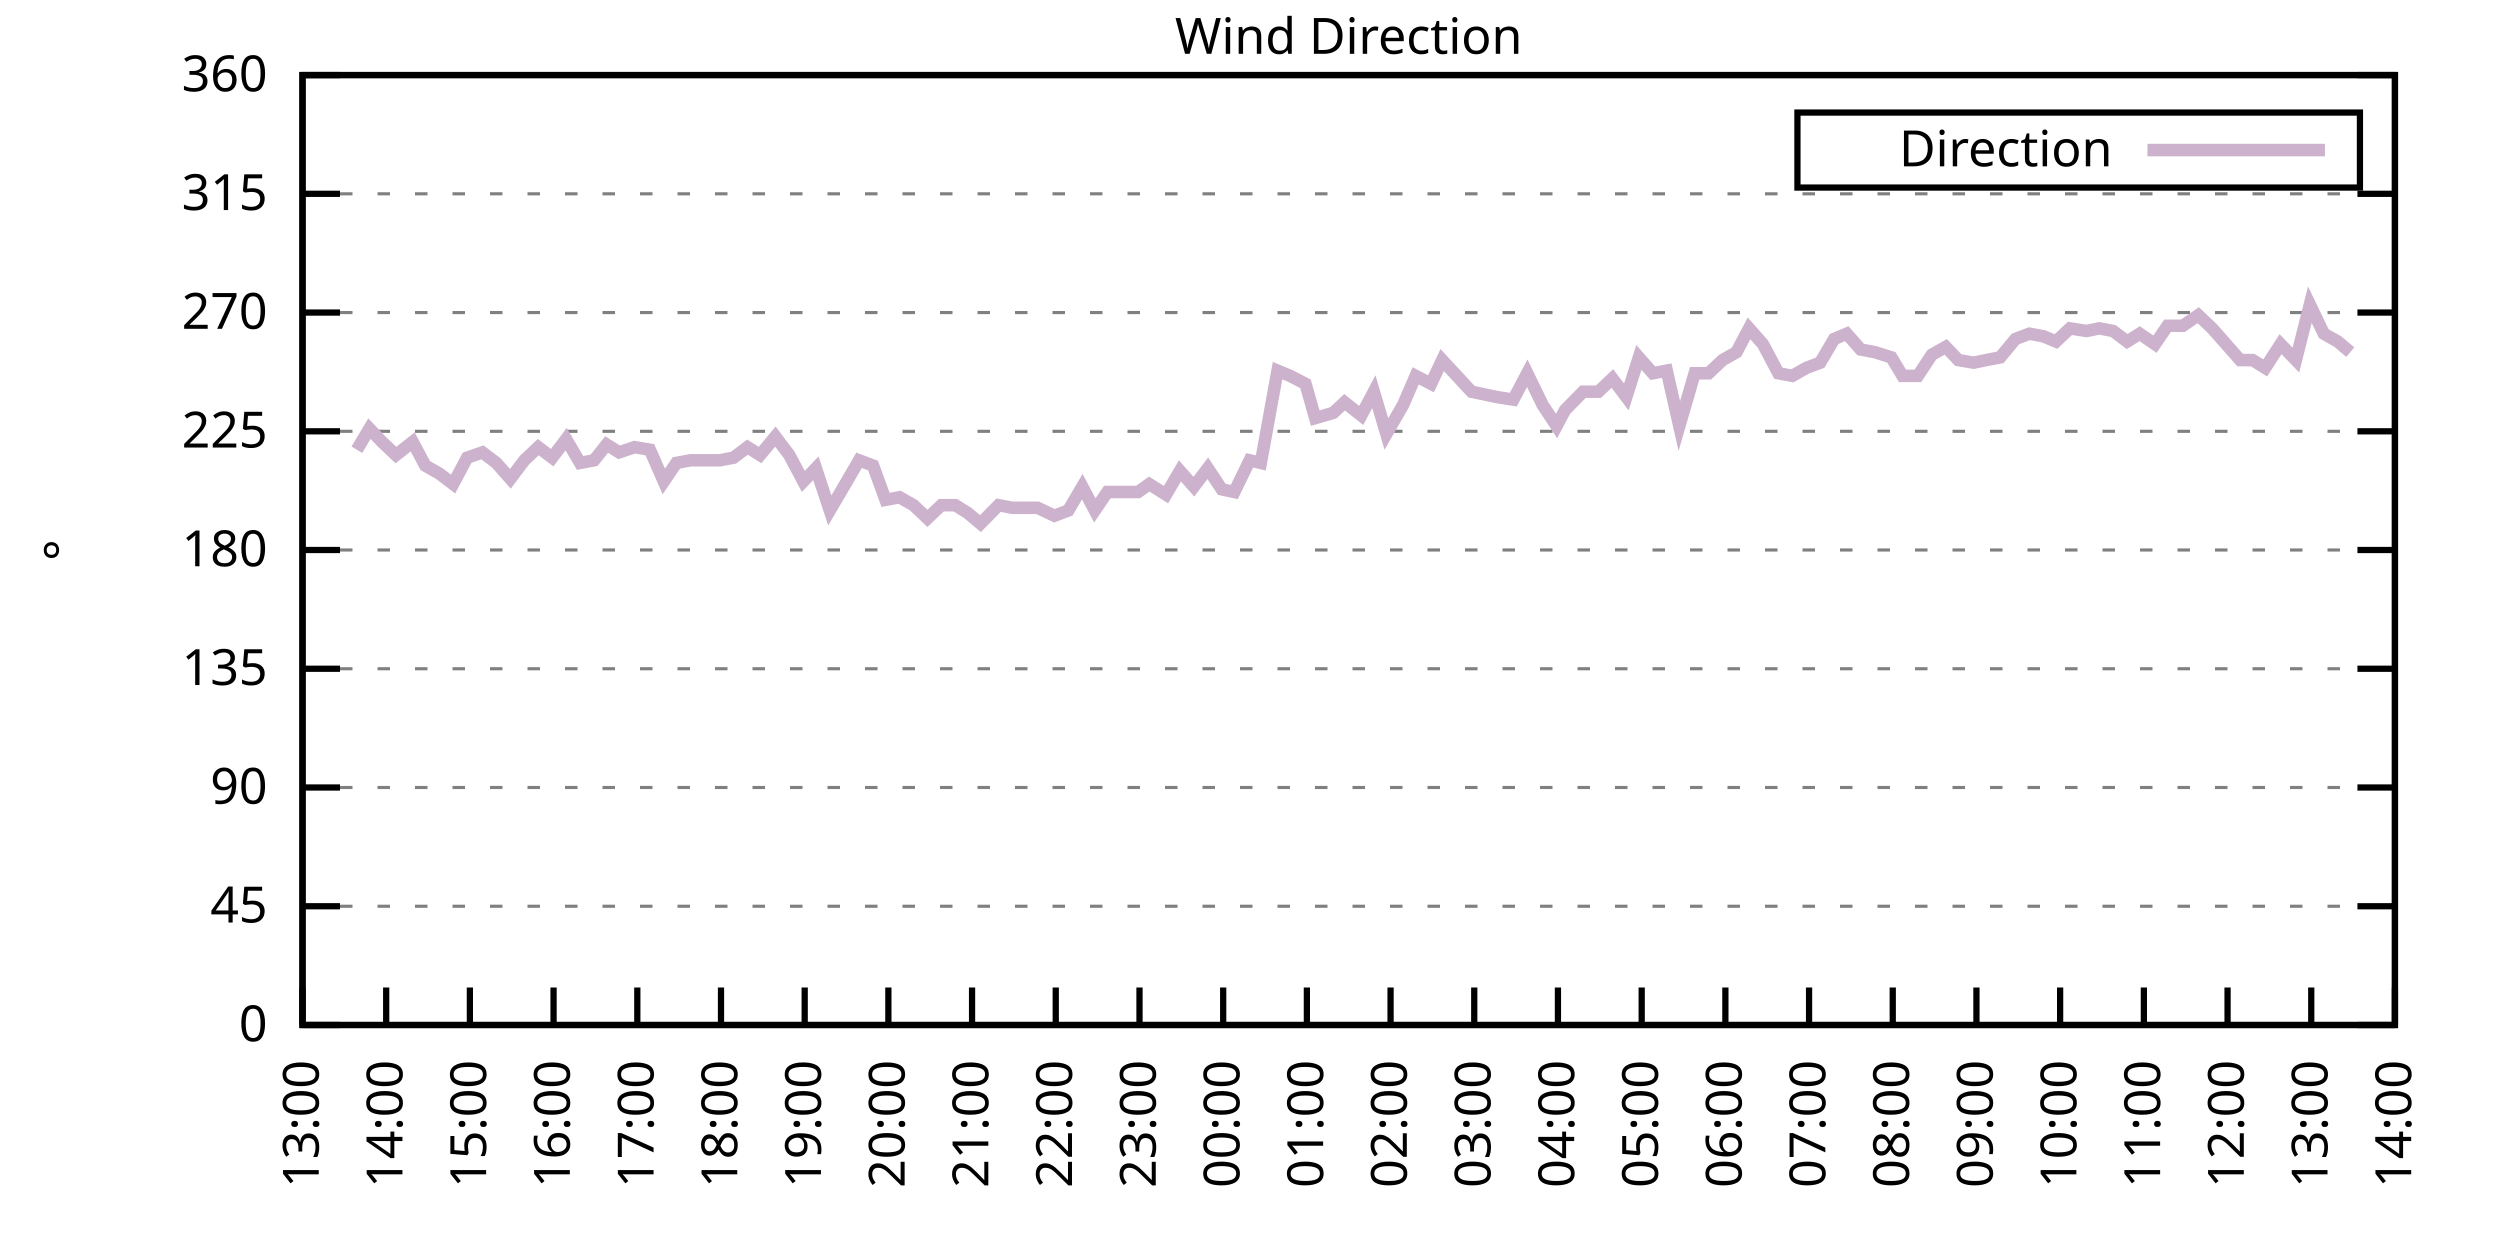
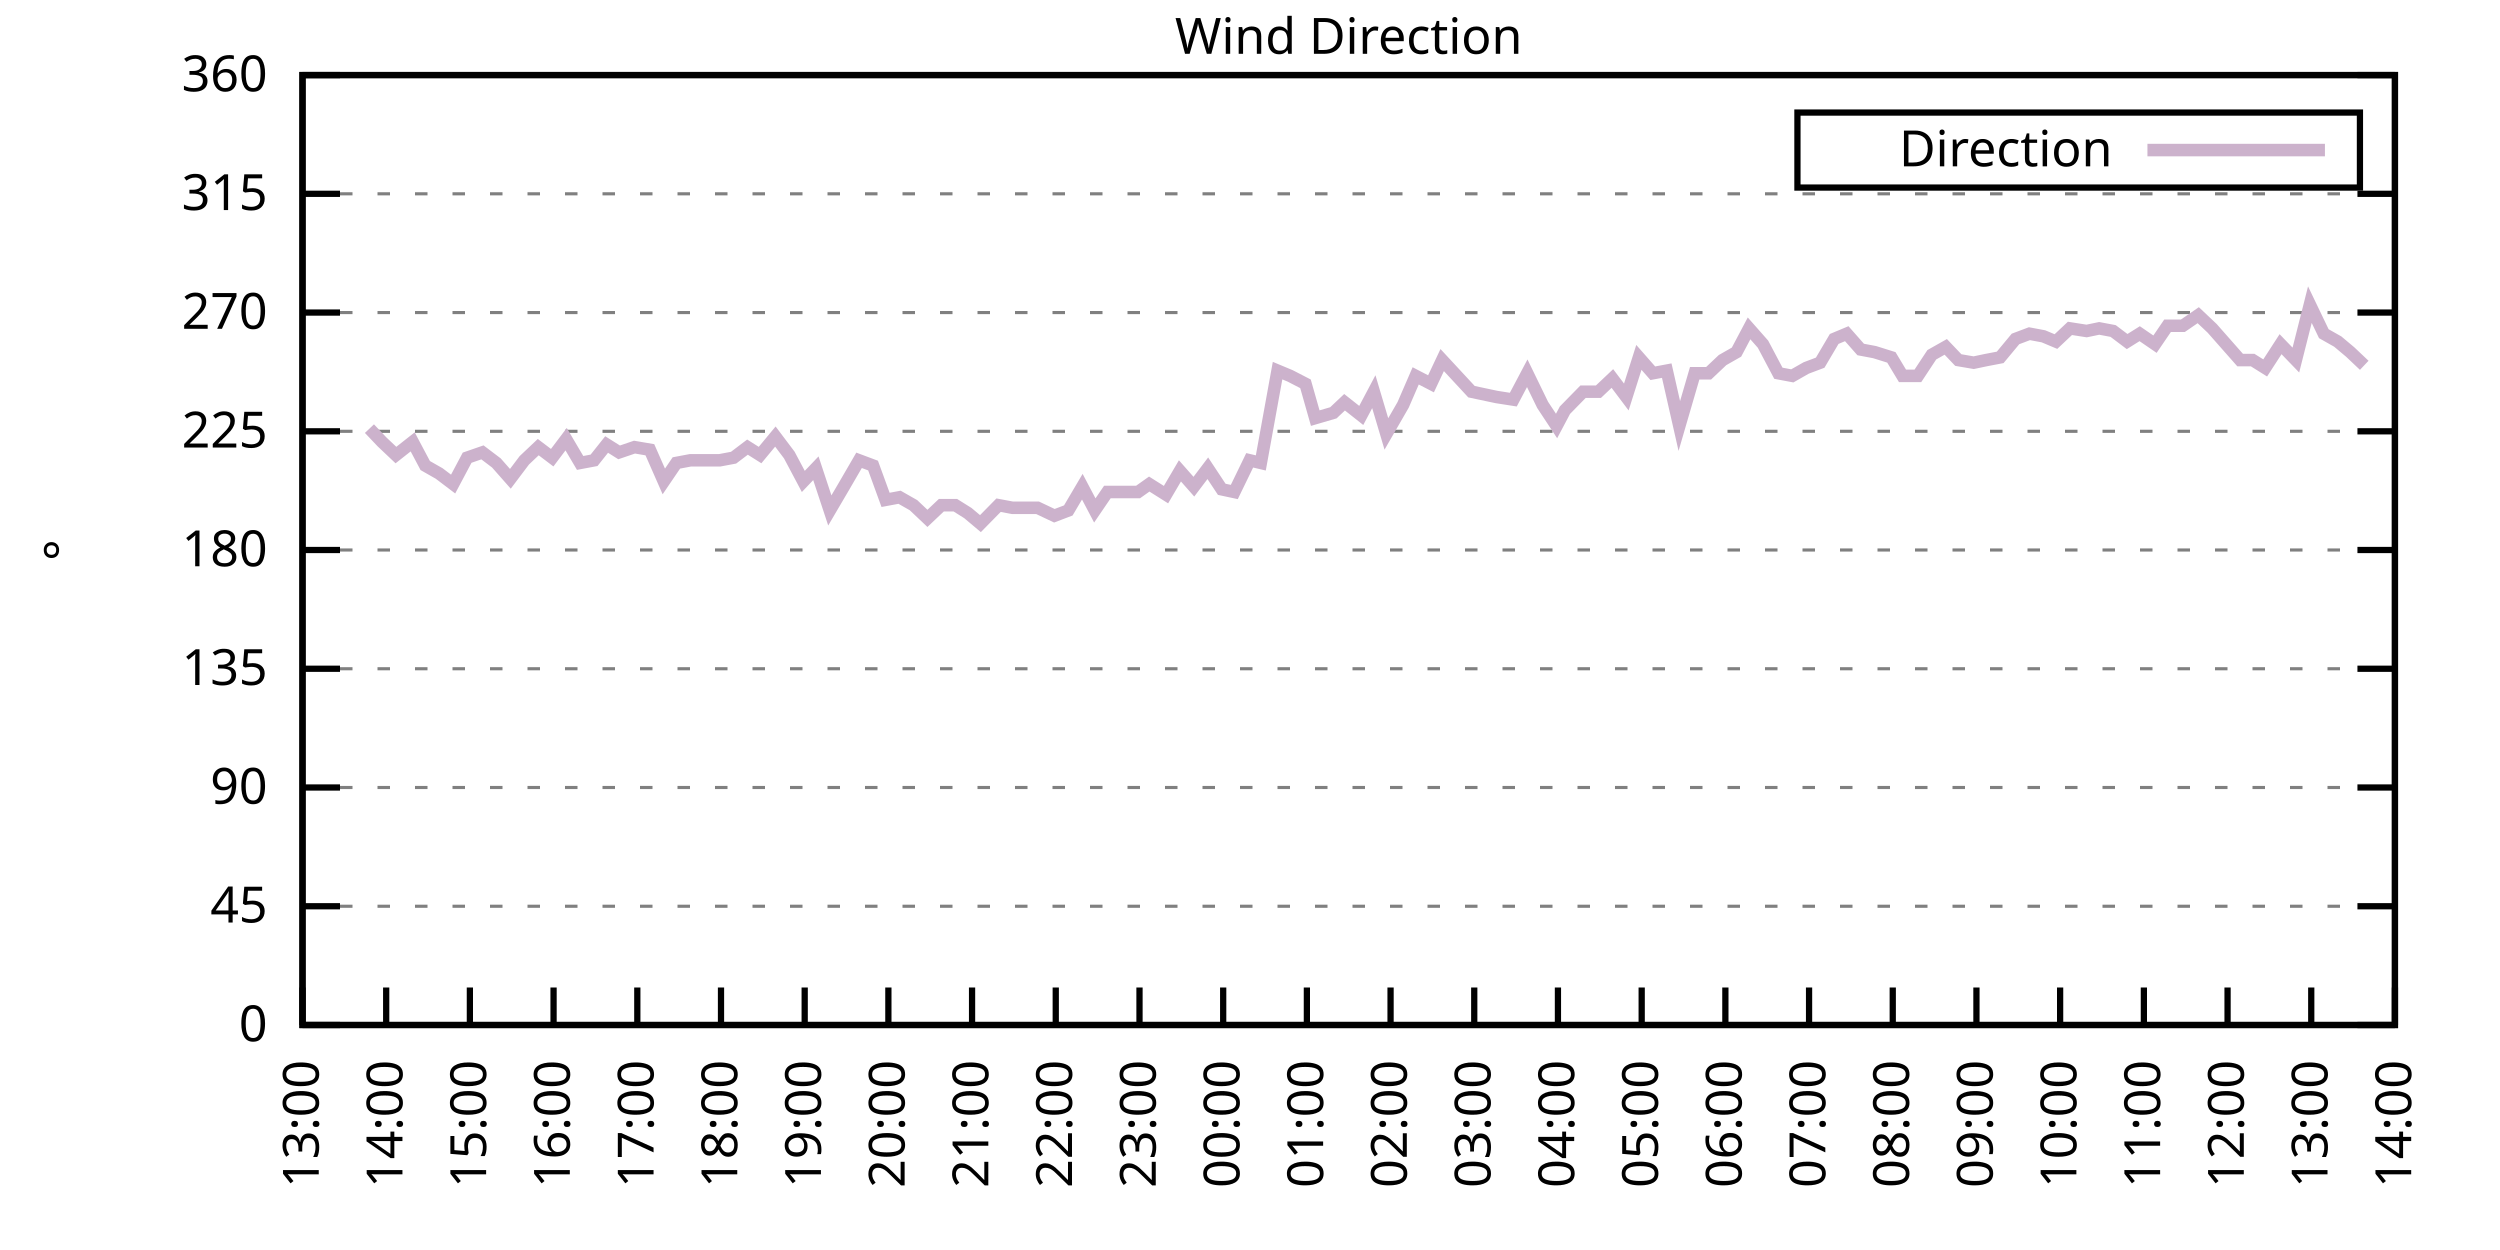
<svg xmlns="http://www.w3.org/2000/svg" xmlns:xlink="http://www.w3.org/1999/xlink" width="400" height="200" viewBox="0 0 400 200">
  <g id="gnuplot_canvas">
    <rect x="0" y="0" width="400" height="200" fill="none" />
    <defs>
      <circle id="gpDot" r="0.5" stroke-width="0.5" stroke="currentColor" />
      <path id="gpPt0" stroke-width="0.333" stroke="currentColor" d="M-1,0 h2 M0,-1 v2" />
      <path id="gpPt1" stroke-width="0.333" stroke="currentColor" d="M-1,-1 L1,1 M1,-1 L-1,1" />
      <path id="gpPt2" stroke-width="0.333" stroke="currentColor" d="M-1,0 L1,0 M0,-1 L0,1 M-1,-1 L1,1 M-1,1 L1,-1" />
      <rect id="gpPt3" stroke-width="0.333" stroke="currentColor" x="-1" y="-1" width="2" height="2" />
      <rect id="gpPt4" stroke-width="0.333" stroke="currentColor" fill="currentColor" x="-1" y="-1" width="2" height="2" />
      <circle id="gpPt5" stroke-width="0.333" stroke="currentColor" cx="0" cy="0" r="1" />
      <use xlink:href="#gpPt5" id="gpPt6" fill="currentColor" stroke="none" />
      <path id="gpPt7" stroke-width="0.333" stroke="currentColor" d="M0,-1.33 L-1.33,0.67 L1.33,0.67 z" />
      <use xlink:href="#gpPt7" id="gpPt8" fill="currentColor" stroke="none" />
      <use xlink:href="#gpPt7" id="gpPt9" stroke="currentColor" transform="rotate(180)" />
      <use xlink:href="#gpPt9" id="gpPt10" fill="currentColor" stroke="none" />
      <use xlink:href="#gpPt3" id="gpPt11" stroke="currentColor" transform="rotate(45)" />
      <use xlink:href="#gpPt11" id="gpPt12" fill="currentColor" stroke="none" />
      <path id="gpPt13" stroke-width="0.333" stroke="currentColor" d="M0,1.330 L1.265,0.411 L0.782,-1.067 L-0.782,-1.076 L-1.265,0.411 z" />
      <use xlink:href="#gpPt13" id="gpPt14" fill="currentColor" stroke="none" />
      <filter id="textbox" filterUnits="objectBoundingBox" x="0" y="0" height="1" width="1">
        <feFlood flood-color="white" flood-opacity="1" result="bgnd" />
        <feComposite in="SourceGraphic" in2="bgnd" operator="atop" />
      </filter>
      <filter id="greybox" filterUnits="objectBoundingBox" x="0" y="0" height="1" width="1">
        <feFlood flood-color="lightgrey" flood-opacity="1" result="grey" />
        <feComposite in="SourceGraphic" in2="grey" operator="atop" />
      </filter>
    </defs>
    <g fill="none" color="white" stroke="currentColor" stroke-width="1.00" stroke-linecap="butt" stroke-linejoin="miter">
</g>
    <g fill="none" color="black" stroke="currentColor" stroke-width="1.00" stroke-linecap="butt" stroke-linejoin="miter">
      <g stroke="none" shape-rendering="crispEdges">
        <polygon fill="rgb(255, 255, 255)" points="48.40,164.00 383.18,164.00 383.18,12.02 48.40,12.02 " />
      </g>
    </g>
    <g fill="none" color="black" stroke="currentColor" stroke-width="1.00" stroke-linecap="butt" stroke-linejoin="miter">
</g>
    <g fill="none" color="black" stroke="black" stroke-width="0.50" stroke-linecap="butt" stroke-linejoin="miter">
</g>
    <g fill="none" color="gray" stroke="currentColor" stroke-width="0.50" stroke-linecap="butt" stroke-linejoin="miter">
      <path stroke="gray" stroke-dasharray="2,4" class="gridline" d="M48.40,164.00 L383.19,164.00  " />
    </g>
    <g fill="none" color="gray" stroke="gray" stroke-width="1.00" stroke-linecap="butt" stroke-linejoin="miter">
</g>
    <g fill="none" color="black" stroke="currentColor" stroke-width="1.00" stroke-linecap="butt" stroke-linejoin="miter">
      <path stroke="black" d="M48.40,164.00 L54.40,164.00 M383.19,164.00 L377.19,164.00  " />
      <g transform="translate(42.80,166.60)" stroke="none" fill="black" font-family="Sans" font-size="8.00" text-anchor="end">
        <text>
          <tspan font-family="Sans"> 0</tspan>
        </text>
      </g>
    </g>
    <g fill="none" color="black" stroke="currentColor" stroke-width="1.00" stroke-linecap="butt" stroke-linejoin="miter">
</g>
    <g fill="none" color="black" stroke="black" stroke-width="0.50" stroke-linecap="butt" stroke-linejoin="miter">
</g>
    <g fill="none" color="gray" stroke="currentColor" stroke-width="0.50" stroke-linecap="butt" stroke-linejoin="miter">
      <path stroke="gray" stroke-dasharray="2,4" class="gridline" d="M48.40,145.00 L383.19,145.00  " />
    </g>
    <g fill="none" color="gray" stroke="gray" stroke-width="1.00" stroke-linecap="butt" stroke-linejoin="miter">
</g>
    <g fill="none" color="black" stroke="currentColor" stroke-width="1.00" stroke-linecap="butt" stroke-linejoin="miter">
      <path stroke="black" d="M48.40,145.00 L54.40,145.00 M383.19,145.00 L377.19,145.00  " />
      <g transform="translate(42.80,147.60)" stroke="none" fill="black" font-family="Sans" font-size="8.00" text-anchor="end">
        <text>
          <tspan font-family="Sans"> 45</tspan>
        </text>
      </g>
    </g>
    <g fill="none" color="black" stroke="currentColor" stroke-width="1.00" stroke-linecap="butt" stroke-linejoin="miter">
</g>
    <g fill="none" color="black" stroke="black" stroke-width="0.50" stroke-linecap="butt" stroke-linejoin="miter">
</g>
    <g fill="none" color="gray" stroke="currentColor" stroke-width="0.50" stroke-linecap="butt" stroke-linejoin="miter">
      <path stroke="gray" stroke-dasharray="2,4" class="gridline" d="M48.40,126.00 L383.19,126.00  " />
    </g>
    <g fill="none" color="gray" stroke="gray" stroke-width="1.00" stroke-linecap="butt" stroke-linejoin="miter">
</g>
    <g fill="none" color="black" stroke="currentColor" stroke-width="1.00" stroke-linecap="butt" stroke-linejoin="miter">
      <path stroke="black" d="M48.40,126.00 L54.40,126.00 M383.19,126.00 L377.19,126.00  " />
      <g transform="translate(42.80,128.60)" stroke="none" fill="black" font-family="Sans" font-size="8.00" text-anchor="end">
        <text>
          <tspan font-family="Sans"> 90</tspan>
        </text>
      </g>
    </g>
    <g fill="none" color="black" stroke="currentColor" stroke-width="1.00" stroke-linecap="butt" stroke-linejoin="miter">
</g>
    <g fill="none" color="black" stroke="black" stroke-width="0.50" stroke-linecap="butt" stroke-linejoin="miter">
</g>
    <g fill="none" color="gray" stroke="currentColor" stroke-width="0.50" stroke-linecap="butt" stroke-linejoin="miter">
      <path stroke="gray" stroke-dasharray="2,4" class="gridline" d="M48.40,107.00 L383.19,107.00  " />
    </g>
    <g fill="none" color="gray" stroke="gray" stroke-width="1.00" stroke-linecap="butt" stroke-linejoin="miter">
</g>
    <g fill="none" color="black" stroke="currentColor" stroke-width="1.00" stroke-linecap="butt" stroke-linejoin="miter">
      <path stroke="black" d="M48.40,107.00 L54.40,107.00 M383.19,107.00 L377.19,107.00  " />
      <g transform="translate(42.80,109.60)" stroke="none" fill="black" font-family="Sans" font-size="8.00" text-anchor="end">
        <text>
          <tspan font-family="Sans"> 135</tspan>
        </text>
      </g>
    </g>
    <g fill="none" color="black" stroke="currentColor" stroke-width="1.00" stroke-linecap="butt" stroke-linejoin="miter">
</g>
    <g fill="none" color="black" stroke="black" stroke-width="0.50" stroke-linecap="butt" stroke-linejoin="miter">
</g>
    <g fill="none" color="gray" stroke="currentColor" stroke-width="0.50" stroke-linecap="butt" stroke-linejoin="miter">
      <path stroke="gray" stroke-dasharray="2,4" class="gridline" d="M48.40,88.00 L383.19,88.00  " />
    </g>
    <g fill="none" color="gray" stroke="gray" stroke-width="1.00" stroke-linecap="butt" stroke-linejoin="miter">
</g>
    <g fill="none" color="black" stroke="currentColor" stroke-width="1.00" stroke-linecap="butt" stroke-linejoin="miter">
      <path stroke="black" d="M48.40,88.00 L54.40,88.00 M383.19,88.00 L377.19,88.00  " />
      <g transform="translate(42.80,90.60)" stroke="none" fill="black" font-family="Sans" font-size="8.00" text-anchor="end">
        <text>
          <tspan font-family="Sans"> 180</tspan>
        </text>
      </g>
    </g>
    <g fill="none" color="black" stroke="currentColor" stroke-width="1.00" stroke-linecap="butt" stroke-linejoin="miter">
</g>
    <g fill="none" color="black" stroke="black" stroke-width="0.50" stroke-linecap="butt" stroke-linejoin="miter">
</g>
    <g fill="none" color="gray" stroke="currentColor" stroke-width="0.50" stroke-linecap="butt" stroke-linejoin="miter">
      <path stroke="gray" stroke-dasharray="2,4" class="gridline" d="M48.40,69.01 L383.19,69.01  " />
    </g>
    <g fill="none" color="gray" stroke="gray" stroke-width="1.00" stroke-linecap="butt" stroke-linejoin="miter">
</g>
    <g fill="none" color="black" stroke="currentColor" stroke-width="1.00" stroke-linecap="butt" stroke-linejoin="miter">
      <path stroke="black" d="M48.40,69.01 L54.40,69.01 M383.19,69.01 L377.19,69.01  " />
      <g transform="translate(42.80,71.61)" stroke="none" fill="black" font-family="Sans" font-size="8.00" text-anchor="end">
        <text>
          <tspan font-family="Sans"> 225</tspan>
        </text>
      </g>
    </g>
    <g fill="none" color="black" stroke="currentColor" stroke-width="1.00" stroke-linecap="butt" stroke-linejoin="miter">
</g>
    <g fill="none" color="black" stroke="black" stroke-width="0.50" stroke-linecap="butt" stroke-linejoin="miter">
</g>
    <g fill="none" color="gray" stroke="currentColor" stroke-width="0.50" stroke-linecap="butt" stroke-linejoin="miter">
      <path stroke="gray" stroke-dasharray="2,4" class="gridline" d="M48.40,50.01 L383.19,50.01  " />
    </g>
    <g fill="none" color="gray" stroke="gray" stroke-width="1.00" stroke-linecap="butt" stroke-linejoin="miter">
</g>
    <g fill="none" color="black" stroke="currentColor" stroke-width="1.00" stroke-linecap="butt" stroke-linejoin="miter">
      <path stroke="black" d="M48.40,50.01 L54.40,50.01 M383.19,50.01 L377.19,50.01  " />
      <g transform="translate(42.80,52.61)" stroke="none" fill="black" font-family="Sans" font-size="8.00" text-anchor="end">
        <text>
          <tspan font-family="Sans"> 270</tspan>
        </text>
      </g>
    </g>
    <g fill="none" color="black" stroke="currentColor" stroke-width="1.00" stroke-linecap="butt" stroke-linejoin="miter">
</g>
    <g fill="none" color="black" stroke="black" stroke-width="0.50" stroke-linecap="butt" stroke-linejoin="miter">
</g>
    <g fill="none" color="gray" stroke="currentColor" stroke-width="0.50" stroke-linecap="butt" stroke-linejoin="miter">
      <path stroke="gray" stroke-dasharray="2,4" class="gridline" d="M48.40,31.01 L383.19,31.01  " />
    </g>
    <g fill="none" color="gray" stroke="gray" stroke-width="1.00" stroke-linecap="butt" stroke-linejoin="miter">
</g>
    <g fill="none" color="black" stroke="currentColor" stroke-width="1.00" stroke-linecap="butt" stroke-linejoin="miter">
      <path stroke="black" d="M48.40,31.01 L54.40,31.01 M383.19,31.01 L377.19,31.01  " />
      <g transform="translate(42.80,33.61)" stroke="none" fill="black" font-family="Sans" font-size="8.00" text-anchor="end">
        <text>
          <tspan font-family="Sans"> 315</tspan>
        </text>
      </g>
    </g>
    <g fill="none" color="black" stroke="currentColor" stroke-width="1.00" stroke-linecap="butt" stroke-linejoin="miter">
</g>
    <g fill="none" color="black" stroke="black" stroke-width="0.50" stroke-linecap="butt" stroke-linejoin="miter">
</g>
    <g fill="none" color="gray" stroke="currentColor" stroke-width="0.50" stroke-linecap="butt" stroke-linejoin="miter">
      <path stroke="gray" stroke-dasharray="2,4" class="gridline" d="M48.40,12.01 L383.19,12.01  " />
    </g>
    <g fill="none" color="gray" stroke="gray" stroke-width="1.00" stroke-linecap="butt" stroke-linejoin="miter">
</g>
    <g fill="none" color="black" stroke="currentColor" stroke-width="1.00" stroke-linecap="butt" stroke-linejoin="miter">
      <path stroke="black" d="M48.40,12.01 L54.40,12.01 M383.19,12.01 L377.19,12.01  " />
      <g transform="translate(42.80,14.61)" stroke="none" fill="black" font-family="Sans" font-size="8.00" text-anchor="end">
        <text>
          <tspan font-family="Sans"> 360</tspan>
        </text>
      </g>
    </g>
    <g fill="none" color="black" stroke="currentColor" stroke-width="1.00" stroke-linecap="butt" stroke-linejoin="miter">
      <path stroke="black" d="M48.40,164.00 L48.40,158.00  " />
      <g transform="translate(51.00,169.60) rotate(270.00)" stroke="none" fill="black" font-family="Sans" font-size="8.00" text-anchor="end">
        <text>
          <tspan font-family="Sans">13:00</tspan>
        </text>
      </g>
    </g>
    <g fill="none" color="black" stroke="currentColor" stroke-width="1.00" stroke-linecap="butt" stroke-linejoin="miter">
      <path stroke="black" d="M61.79,164.00 L61.79,158.00  " />
      <g transform="translate(64.39,169.60) rotate(270.00)" stroke="none" fill="black" font-family="Sans" font-size="8.00" text-anchor="end">
        <text>
          <tspan font-family="Sans">14:00</tspan>
        </text>
      </g>
    </g>
    <g fill="none" color="black" stroke="currentColor" stroke-width="1.00" stroke-linecap="butt" stroke-linejoin="miter">
      <path stroke="black" d="M75.18,164.00 L75.18,158.00  " />
      <g transform="translate(77.78,169.60) rotate(270.00)" stroke="none" fill="black" font-family="Sans" font-size="8.00" text-anchor="end">
        <text>
          <tspan font-family="Sans">15:00</tspan>
        </text>
      </g>
    </g>
    <g fill="none" color="black" stroke="currentColor" stroke-width="1.00" stroke-linecap="butt" stroke-linejoin="miter">
      <path stroke="black" d="M88.57,164.00 L88.57,158.00  " />
      <g transform="translate(91.17,169.60) rotate(270.00)" stroke="none" fill="black" font-family="Sans" font-size="8.00" text-anchor="end">
        <text>
          <tspan font-family="Sans">16:00</tspan>
        </text>
      </g>
    </g>
    <g fill="none" color="black" stroke="currentColor" stroke-width="1.00" stroke-linecap="butt" stroke-linejoin="miter">
      <path stroke="black" d="M101.97,164.00 L101.97,158.00  " />
      <g transform="translate(104.57,169.60) rotate(270.00)" stroke="none" fill="black" font-family="Sans" font-size="8.00" text-anchor="end">
        <text>
          <tspan font-family="Sans">17:00</tspan>
        </text>
      </g>
    </g>
    <g fill="none" color="black" stroke="currentColor" stroke-width="1.00" stroke-linecap="butt" stroke-linejoin="miter">
      <path stroke="black" d="M115.36,164.00 L115.36,158.00  " />
      <g transform="translate(117.96,169.60) rotate(270.00)" stroke="none" fill="black" font-family="Sans" font-size="8.00" text-anchor="end">
        <text>
          <tspan font-family="Sans">18:00</tspan>
        </text>
      </g>
    </g>
    <g fill="none" color="black" stroke="currentColor" stroke-width="1.00" stroke-linecap="butt" stroke-linejoin="miter">
      <path stroke="black" d="M128.75,164.00 L128.75,158.00  " />
      <g transform="translate(131.35,169.60) rotate(270.00)" stroke="none" fill="black" font-family="Sans" font-size="8.00" text-anchor="end">
        <text>
          <tspan font-family="Sans">19:00</tspan>
        </text>
      </g>
    </g>
    <g fill="none" color="black" stroke="currentColor" stroke-width="1.00" stroke-linecap="butt" stroke-linejoin="miter">
      <path stroke="black" d="M142.14,164.00 L142.14,158.00  " />
      <g transform="translate(144.74,169.60) rotate(270.00)" stroke="none" fill="black" font-family="Sans" font-size="8.00" text-anchor="end">
        <text>
          <tspan font-family="Sans">20:00</tspan>
        </text>
      </g>
    </g>
    <g fill="none" color="black" stroke="currentColor" stroke-width="1.00" stroke-linecap="butt" stroke-linejoin="miter">
      <path stroke="black" d="M155.53,164.00 L155.53,158.00  " />
      <g transform="translate(158.13,169.60) rotate(270.00)" stroke="none" fill="black" font-family="Sans" font-size="8.00" text-anchor="end">
        <text>
          <tspan font-family="Sans">21:00</tspan>
        </text>
      </g>
    </g>
    <g fill="none" color="black" stroke="currentColor" stroke-width="1.00" stroke-linecap="butt" stroke-linejoin="miter">
      <path stroke="black" d="M168.92,164.00 L168.92,158.00  " />
      <g transform="translate(171.52,169.60) rotate(270.00)" stroke="none" fill="black" font-family="Sans" font-size="8.00" text-anchor="end">
        <text>
          <tspan font-family="Sans">22:00</tspan>
        </text>
      </g>
    </g>
    <g fill="none" color="black" stroke="currentColor" stroke-width="1.00" stroke-linecap="butt" stroke-linejoin="miter">
      <path stroke="black" d="M182.32,164.00 L182.32,158.00  " />
      <g transform="translate(184.92,169.60) rotate(270.00)" stroke="none" fill="black" font-family="Sans" font-size="8.00" text-anchor="end">
        <text>
          <tspan font-family="Sans">23:00</tspan>
        </text>
      </g>
    </g>
    <g fill="none" color="black" stroke="currentColor" stroke-width="1.00" stroke-linecap="butt" stroke-linejoin="miter">
      <path stroke="black" d="M195.71,164.00 L195.71,158.00  " />
      <g transform="translate(198.31,169.60) rotate(270.00)" stroke="none" fill="black" font-family="Sans" font-size="8.00" text-anchor="end">
        <text>
          <tspan font-family="Sans">00:00</tspan>
        </text>
      </g>
    </g>
    <g fill="none" color="black" stroke="currentColor" stroke-width="1.00" stroke-linecap="butt" stroke-linejoin="miter">
      <path stroke="black" d="M209.10,164.00 L209.10,158.00  " />
      <g transform="translate(211.70,169.60) rotate(270.00)" stroke="none" fill="black" font-family="Sans" font-size="8.00" text-anchor="end">
        <text>
          <tspan font-family="Sans">01:00</tspan>
        </text>
      </g>
    </g>
    <g fill="none" color="black" stroke="currentColor" stroke-width="1.00" stroke-linecap="butt" stroke-linejoin="miter">
      <path stroke="black" d="M222.49,164.00 L222.49,158.00  " />
      <g transform="translate(225.09,169.60) rotate(270.00)" stroke="none" fill="black" font-family="Sans" font-size="8.00" text-anchor="end">
        <text>
          <tspan font-family="Sans">02:00</tspan>
        </text>
      </g>
    </g>
    <g fill="none" color="black" stroke="currentColor" stroke-width="1.00" stroke-linecap="butt" stroke-linejoin="miter">
      <path stroke="black" d="M235.88,164.00 L235.88,158.00  " />
      <g transform="translate(238.48,169.60) rotate(270.00)" stroke="none" fill="black" font-family="Sans" font-size="8.00" text-anchor="end">
        <text>
          <tspan font-family="Sans">03:00</tspan>
        </text>
      </g>
    </g>
    <g fill="none" color="black" stroke="currentColor" stroke-width="1.00" stroke-linecap="butt" stroke-linejoin="miter">
      <path stroke="black" d="M249.27,164.00 L249.27,158.00  " />
      <g transform="translate(251.87,169.60) rotate(270.00)" stroke="none" fill="black" font-family="Sans" font-size="8.00" text-anchor="end">
        <text>
          <tspan font-family="Sans">04:00</tspan>
        </text>
      </g>
    </g>
    <g fill="none" color="black" stroke="currentColor" stroke-width="1.00" stroke-linecap="butt" stroke-linejoin="miter">
      <path stroke="black" d="M262.67,164.00 L262.67,158.00  " />
      <g transform="translate(265.27,169.60) rotate(270.00)" stroke="none" fill="black" font-family="Sans" font-size="8.00" text-anchor="end">
        <text>
          <tspan font-family="Sans">05:00</tspan>
        </text>
      </g>
    </g>
    <g fill="none" color="black" stroke="currentColor" stroke-width="1.00" stroke-linecap="butt" stroke-linejoin="miter">
      <path stroke="black" d="M276.06,164.00 L276.06,158.00  " />
      <g transform="translate(278.66,169.60) rotate(270.00)" stroke="none" fill="black" font-family="Sans" font-size="8.00" text-anchor="end">
        <text>
          <tspan font-family="Sans">06:00</tspan>
        </text>
      </g>
    </g>
    <g fill="none" color="black" stroke="currentColor" stroke-width="1.00" stroke-linecap="butt" stroke-linejoin="miter">
      <path stroke="black" d="M289.45,164.00 L289.45,158.00  " />
      <g transform="translate(292.05,169.60) rotate(270.00)" stroke="none" fill="black" font-family="Sans" font-size="8.00" text-anchor="end">
        <text>
          <tspan font-family="Sans">07:00</tspan>
        </text>
      </g>
    </g>
    <g fill="none" color="black" stroke="currentColor" stroke-width="1.00" stroke-linecap="butt" stroke-linejoin="miter">
      <path stroke="black" d="M302.84,164.00 L302.84,158.00  " />
      <g transform="translate(305.44,169.60) rotate(270.00)" stroke="none" fill="black" font-family="Sans" font-size="8.00" text-anchor="end">
        <text>
          <tspan font-family="Sans">08:00</tspan>
        </text>
      </g>
    </g>
    <g fill="none" color="black" stroke="currentColor" stroke-width="1.00" stroke-linecap="butt" stroke-linejoin="miter">
      <path stroke="black" d="M316.23,164.00 L316.23,158.00  " />
      <g transform="translate(318.83,169.60) rotate(270.00)" stroke="none" fill="black" font-family="Sans" font-size="8.00" text-anchor="end">
        <text>
          <tspan font-family="Sans">09:00</tspan>
        </text>
      </g>
    </g>
    <g fill="none" color="black" stroke="currentColor" stroke-width="1.00" stroke-linecap="butt" stroke-linejoin="miter">
      <path stroke="black" d="M329.62,164.00 L329.62,158.00  " />
      <g transform="translate(332.22,169.60) rotate(270.00)" stroke="none" fill="black" font-family="Sans" font-size="8.00" text-anchor="end">
        <text>
          <tspan font-family="Sans">10:00</tspan>
        </text>
      </g>
    </g>
    <g fill="none" color="black" stroke="currentColor" stroke-width="1.00" stroke-linecap="butt" stroke-linejoin="miter">
      <path stroke="black" d="M343.02,164.00 L343.02,158.00  " />
      <g transform="translate(345.62,169.60) rotate(270.00)" stroke="none" fill="black" font-family="Sans" font-size="8.00" text-anchor="end">
        <text>
          <tspan font-family="Sans">11:00</tspan>
        </text>
      </g>
    </g>
    <g fill="none" color="black" stroke="currentColor" stroke-width="1.00" stroke-linecap="butt" stroke-linejoin="miter">
      <path stroke="black" d="M356.41,164.00 L356.41,158.00  " />
      <g transform="translate(359.01,169.60) rotate(270.00)" stroke="none" fill="black" font-family="Sans" font-size="8.00" text-anchor="end">
        <text>
          <tspan font-family="Sans">12:00</tspan>
        </text>
      </g>
    </g>
    <g fill="none" color="black" stroke="currentColor" stroke-width="1.00" stroke-linecap="butt" stroke-linejoin="miter">
      <path stroke="black" d="M369.80,164.00 L369.80,158.00  " />
      <g transform="translate(372.40,169.60) rotate(270.00)" stroke="none" fill="black" font-family="Sans" font-size="8.00" text-anchor="end">
        <text>
          <tspan font-family="Sans">13:00</tspan>
        </text>
      </g>
    </g>
    <g fill="none" color="black" stroke="currentColor" stroke-width="1.00" stroke-linecap="butt" stroke-linejoin="miter">
      <path stroke="black" d="M383.19,164.00 L383.19,158.00  " />
      <g transform="translate(385.79,169.60) rotate(270.00)" stroke="none" fill="black" font-family="Sans" font-size="8.00" text-anchor="end">
        <text>
          <tspan font-family="Sans">14:00</tspan>
        </text>
      </g>
    </g>
    <g fill="none" color="black" stroke="currentColor" stroke-width="1.00" stroke-linecap="butt" stroke-linejoin="miter">
</g>
    <g fill="none" color="black" stroke="currentColor" stroke-width="1.00" stroke-linecap="butt" stroke-linejoin="miter">
      <path stroke="black" d="M48.40,12.01 L48.40,164.00 L383.19,164.00 L383.19,12.01 L48.40,12.01 Z  " />
    </g>
    <g fill="none" color="black" stroke="currentColor" stroke-width="1.00" stroke-linecap="butt" stroke-linejoin="miter">
</g>
    <g fill="none" color="black" stroke="currentColor" stroke-width="1.00" stroke-linecap="butt" stroke-linejoin="miter">
      <path stroke="black" d="M287.59,30.01 L287.59,18.01 L377.59,18.01 L377.59,30.01 L287.59,30.01 Z  " />
    </g>
    <g id="Wind_direction_plot_1">
      <g fill="none" color="white" stroke="black" stroke-width="2.00" stroke-linecap="butt" stroke-linejoin="miter">
</g>
      <g fill="none" color="black" stroke="currentColor" stroke-width="2.00" stroke-linecap="butt" stroke-linejoin="miter">
        <g transform="translate(337.99,26.61)" stroke="none" fill="black" font-family="Sans" font-size="8.00" text-anchor="end">
          <text>
            <tspan font-family="Sans">Direction</tspan>
          </text>
        </g>
      </g>
      <g fill="none" color="black" stroke="currentColor" stroke-width="2.00" stroke-linecap="butt" stroke-linejoin="miter">
-         <path stroke="rgb(204, 178, 204)" d="M343.59,24.01 L371.99,24.01 M57.10,71.96 L59.11,68.58 L61.12,70.70 L63.35,72.81 L66.03,70.70 L68.04,74.49   L70.27,75.76 L72.50,77.45 L74.74,73.23 L77.19,72.38 L79.42,74.07 L81.66,76.61 L83.89,73.65 L86.12,71.54   L88.35,73.23 L90.58,70.27 L92.82,74.07 L95.05,73.65 L97.06,71.12 L99.06,72.38 L101.52,71.54 L103.98,71.96   L106.21,77.03 L108.22,74.07 L110.45,73.65 L112.46,73.65 L115.13,73.65 L117.37,73.23 L119.60,71.54 L121.61,72.81   L124.06,69.85 L126.29,72.81 L128.53,77.03 L130.54,74.92 L132.77,81.67 L135.00,77.87 L137.45,73.65 L139.69,74.49   L141.69,79.98 L143.93,79.56 L146.16,80.83 L148.39,82.94 L150.62,80.83 L152.85,80.83 L154.86,82.09 L156.87,83.78   L159.77,80.83 L162.01,81.25 L164.01,81.25 L166.02,81.25 L168.70,82.52 L170.93,81.67 L173.17,77.87 L175.17,81.67   L177.18,78.72 L179.86,78.72 L182.09,78.72 L183.88,77.45 L186.56,79.14 L188.79,75.34 L191.02,77.87 L193.25,74.92   L195.48,78.29 L197.49,78.72 L199.95,73.65 L201.73,74.07 L204.41,59.30 L206.42,60.14 L208.88,61.41 L210.44,66.90   L213.34,66.05 L215.13,64.36 L217.80,66.47 L219.81,62.67 L221.82,69.43 L224.50,64.78 L226.51,60.14 L228.96,61.41   L230.75,57.61 L235.44,62.67 L239.45,63.52 L242.13,63.94 L244.36,59.72 L246.82,64.78 L249.05,68.16 L250.39,65.63   L253.29,62.67 L255.75,62.67 L257.98,60.56 L260.21,63.52 L262.22,57.18 L264.45,59.72 L266.68,59.30 L268.69,68.16   L271.15,59.72 L273.38,59.72 L275.61,57.61 L277.84,56.34 L279.85,52.54 L282.08,55.07 L284.54,59.72 L286.77,60.14   L289.00,58.87 L291.23,58.03 L293.47,54.23 L295.48,53.39 L297.71,55.92 L299.94,56.34 L302.62,57.18 L304.40,60.14   L306.86,60.14 L309.09,56.76 L311.32,55.50 L313.33,57.61 L315.79,58.03 L317.79,57.61 L320.03,57.18 L322.48,54.23   L324.71,53.39 L326.95,53.81 L328.95,54.65 L331.19,52.54 L333.86,52.96 L335.87,52.54 L338.10,52.96 L340.34,54.65   L342.35,53.39 L344.80,55.07 L346.81,52.12 L349.26,52.12 L351.72,50.43 L353.95,52.54 L356.18,55.07 L358.42,57.61   L360.42,57.61 L362.43,58.87 L364.89,55.07 L367.34,57.61 L369.58,48.74 L371.81,53.39 L374.04,54.65 L376.05,56.34    " />
+         <path stroke="rgb(204, 178, 204)" d="M343.59,24.01 L371.99,24.01 M59.11,68.58 L61.12,70.70 L63.35,72.81 L66.03,70.70 L68.04,74.49 L70.27,75.76   L72.50,77.45 L74.74,73.23 L77.19,72.38 L79.42,74.07 L81.66,76.61 L83.89,73.65 L86.12,71.54 L88.35,73.23   L90.58,70.27 L92.82,74.07 L95.05,73.65 L97.06,71.12 L99.06,72.38 L101.52,71.54 L103.98,71.96 L106.21,77.03   L108.22,74.07 L110.45,73.65 L112.46,73.65 L115.13,73.65 L117.37,73.23 L119.60,71.54 L121.61,72.81 L124.06,69.85   L126.29,72.81 L128.53,77.03 L130.54,74.92 L132.77,81.67 L135.00,77.87 L137.45,73.65 L139.69,74.49 L141.69,79.98   L143.93,79.56 L146.16,80.83 L148.39,82.94 L150.62,80.83 L152.85,80.83 L154.86,82.09 L156.87,83.78 L159.77,80.83   L162.01,81.25 L164.01,81.25 L166.02,81.25 L168.70,82.52 L170.93,81.67 L173.17,77.87 L175.17,81.67 L177.18,78.72   L179.86,78.72 L182.09,78.72 L183.88,77.45 L186.56,79.14 L188.79,75.34 L191.02,77.87 L193.25,74.92 L195.48,78.29   L197.49,78.72 L199.95,73.65 L201.73,74.07 L204.41,59.30 L206.42,60.14 L208.88,61.41 L210.44,66.90 L213.34,66.05   L215.13,64.36 L217.80,66.47 L219.81,62.67 L221.82,69.43 L224.50,64.78 L226.51,60.14 L228.96,61.41 L230.75,57.61   L235.44,62.67 L239.45,63.52 L242.13,63.94 L244.36,59.72 L246.82,64.78 L249.05,68.16 L250.39,65.63 L253.29,62.67   L255.75,62.67 L257.98,60.56 L260.21,63.52 L262.22,57.18 L264.45,59.72 L266.68,59.30 L268.69,68.16 L271.15,59.72   L273.38,59.72 L275.61,57.61 L277.84,56.34 L279.85,52.54 L282.08,55.07 L284.54,59.72 L286.77,60.14 L289.00,58.87   L291.23,58.03 L293.47,54.23 L295.48,53.39 L297.71,55.92 L299.94,56.34 L302.62,57.18 L304.40,60.14 L306.86,60.14   L309.09,56.76 L311.32,55.50 L313.33,57.61 L315.79,58.03 L317.79,57.61 L320.03,57.18 L322.48,54.23 L324.71,53.39   L326.95,53.81 L328.95,54.65 L331.19,52.54 L333.86,52.96 L335.87,52.54 L338.10,52.96 L340.34,54.65 L342.35,53.39   L344.80,55.07 L346.81,52.12 L349.26,52.12 L351.72,50.43 L353.95,52.54 L356.18,55.07 L358.42,57.61 L360.42,57.61   L362.43,58.87 L364.89,55.07 L367.34,57.61 L369.58,48.74 L371.81,53.39 L374.04,54.65 L376.05,56.34 L378.28,58.45    " />
      </g>
    </g>
    <g fill="none" color="black" stroke="currentColor" stroke-width="2.00" stroke-linecap="butt" stroke-linejoin="miter">
</g>
    <g fill="none" color="black" stroke="black" stroke-width="1.00" stroke-linecap="butt" stroke-linejoin="miter">
</g>
    <g fill="none" color="black" stroke="currentColor" stroke-width="1.00" stroke-linecap="butt" stroke-linejoin="miter">
      <path stroke="black" d="M48.40,12.01 L48.40,164.00 L383.19,164.00 L383.19,12.01 L48.40,12.01 Z  " />
      <g transform="translate(12.80,88.01) rotate(270.00)" stroke="none" fill="black" font-family="Sans" font-size="8.00" text-anchor="middle">
        <text>
          <tspan font-family="Sans">°</tspan>
        </text>
      </g>
    </g>
    <g fill="none" color="black" stroke="currentColor" stroke-width="1.00" stroke-linecap="butt" stroke-linejoin="miter">
</g>
    <g fill="none" color="black" stroke="currentColor" stroke-width="1.00" stroke-linecap="butt" stroke-linejoin="miter">
      <g transform="translate(215.79,8.61)" stroke="none" fill="black" font-family="Sans" font-size="8.00" text-anchor="middle">
        <text>
          <tspan font-family="Sans">Wind Direction</tspan>
        </text>
      </g>
    </g>
    <g fill="none" color="black" stroke="currentColor" stroke-width="1.00" stroke-linecap="butt" stroke-linejoin="miter">
</g>
  </g>
</svg>
